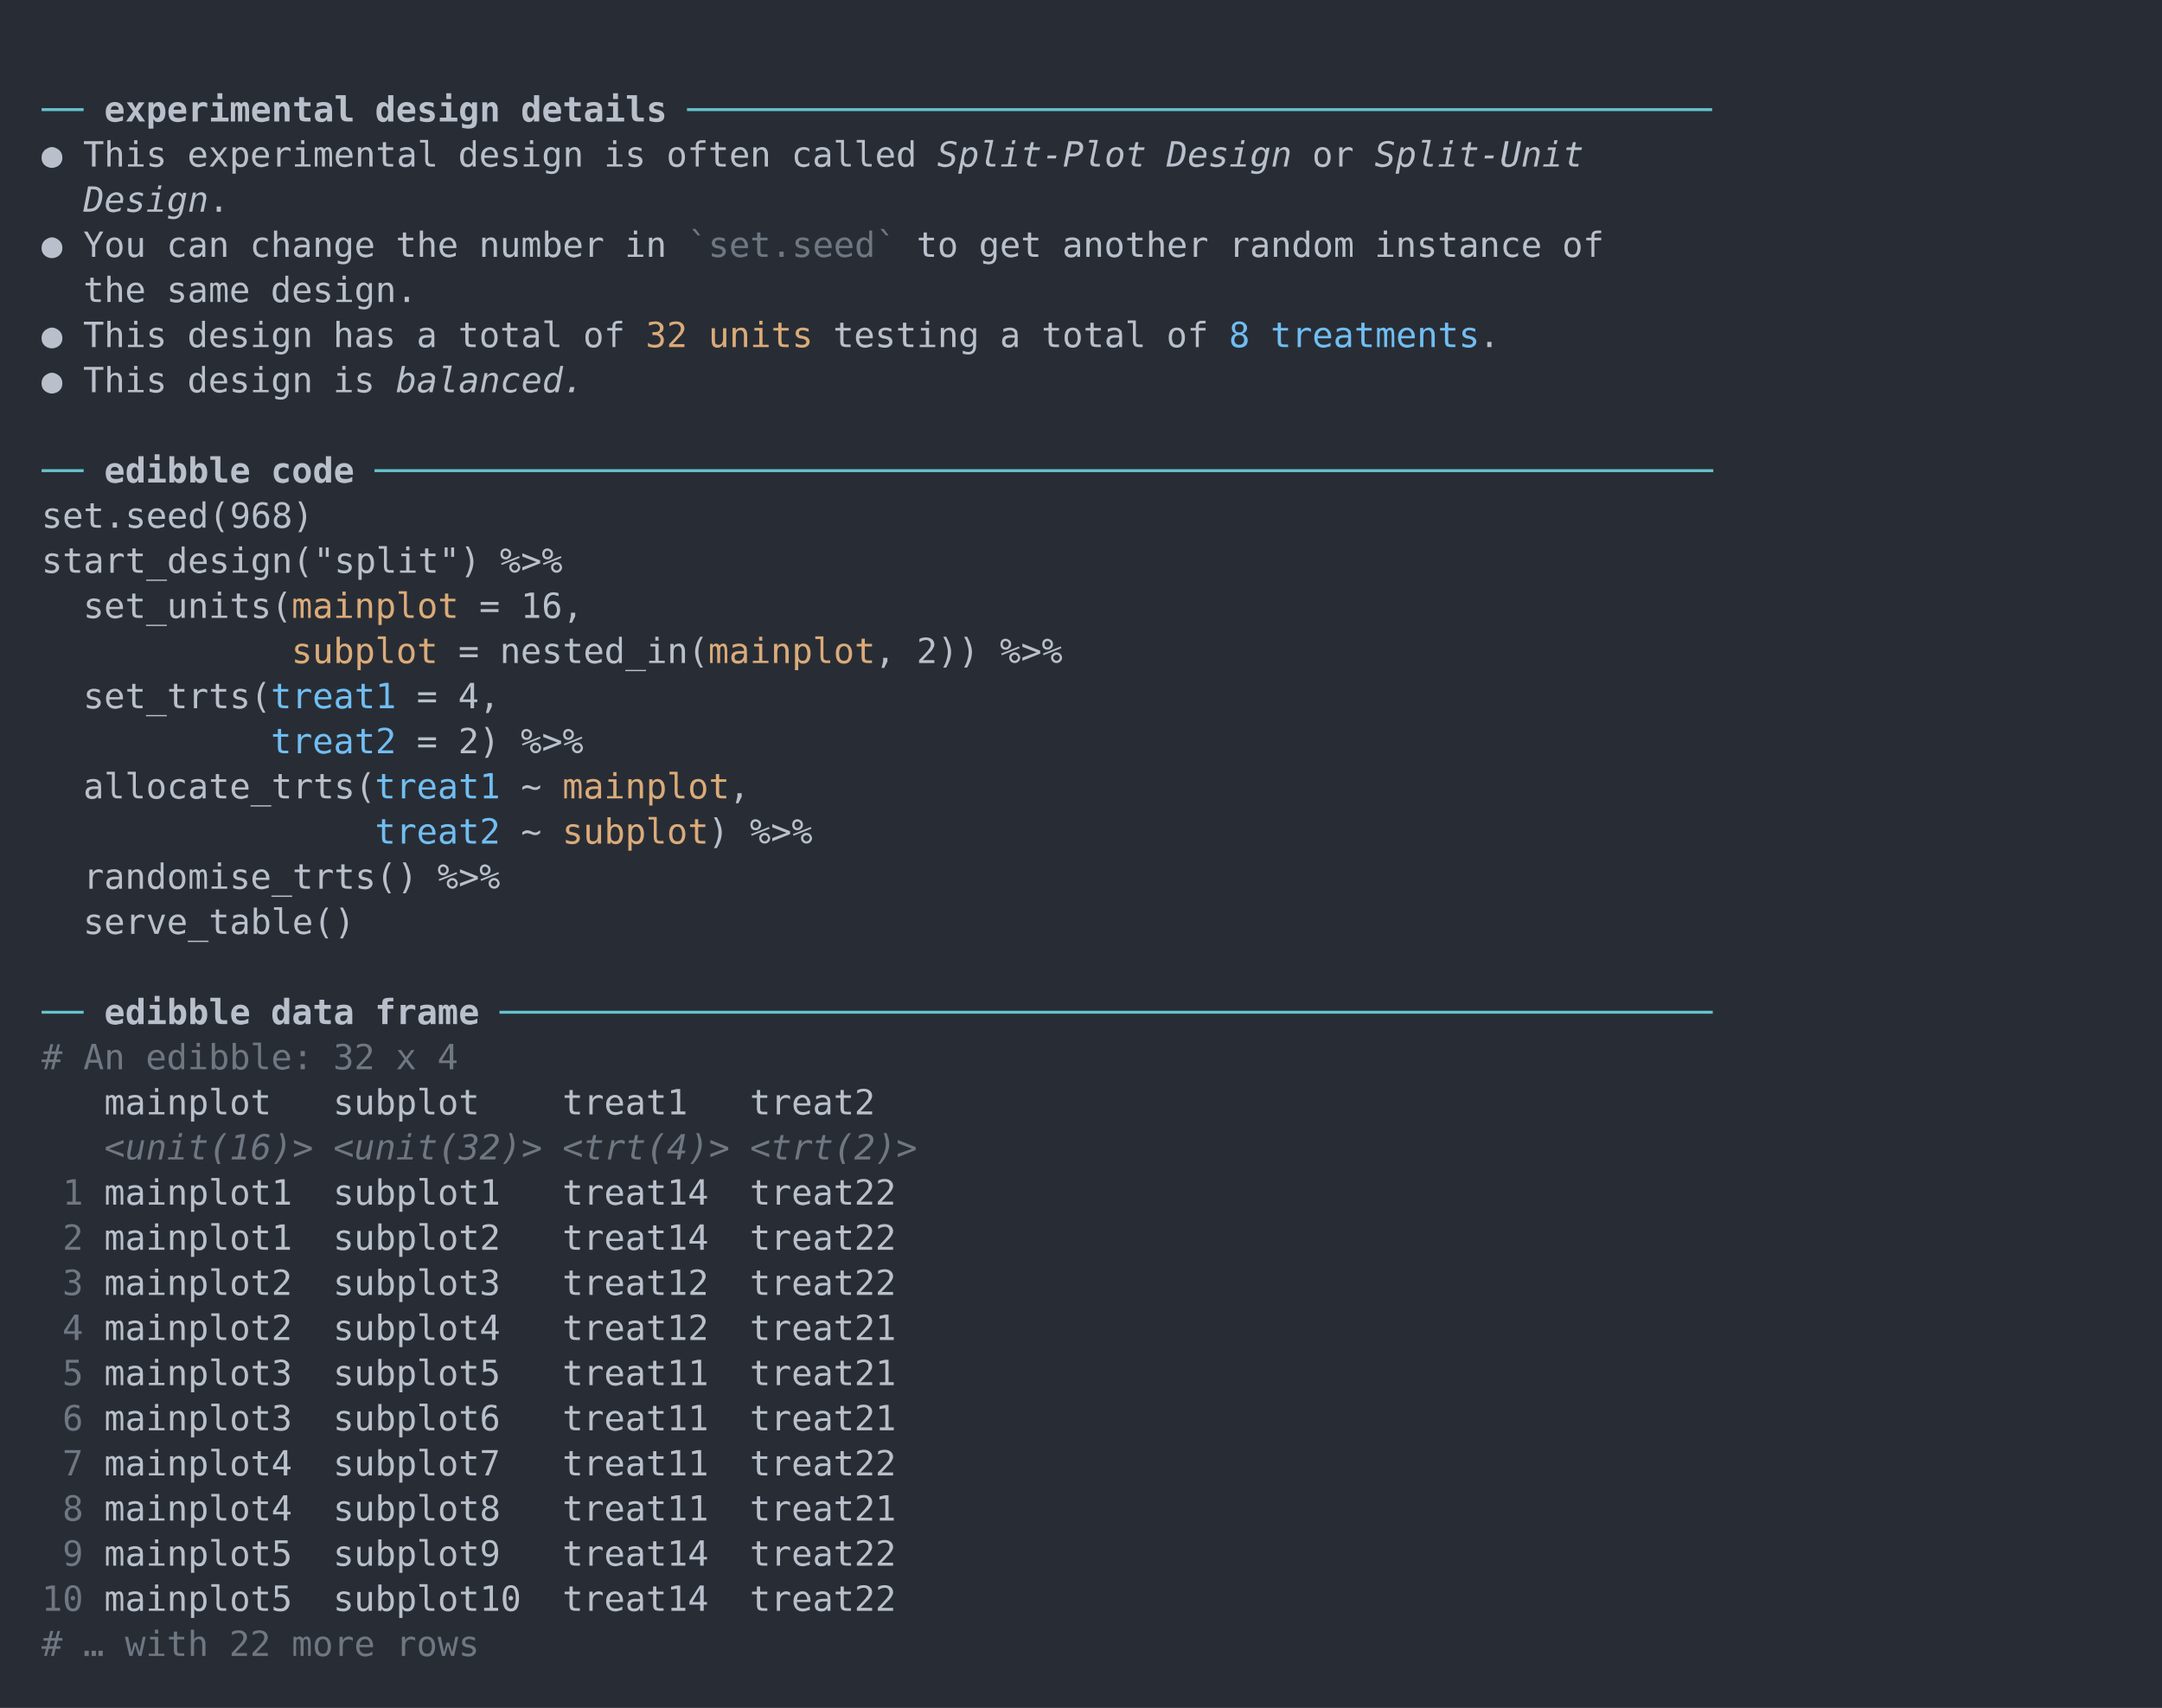
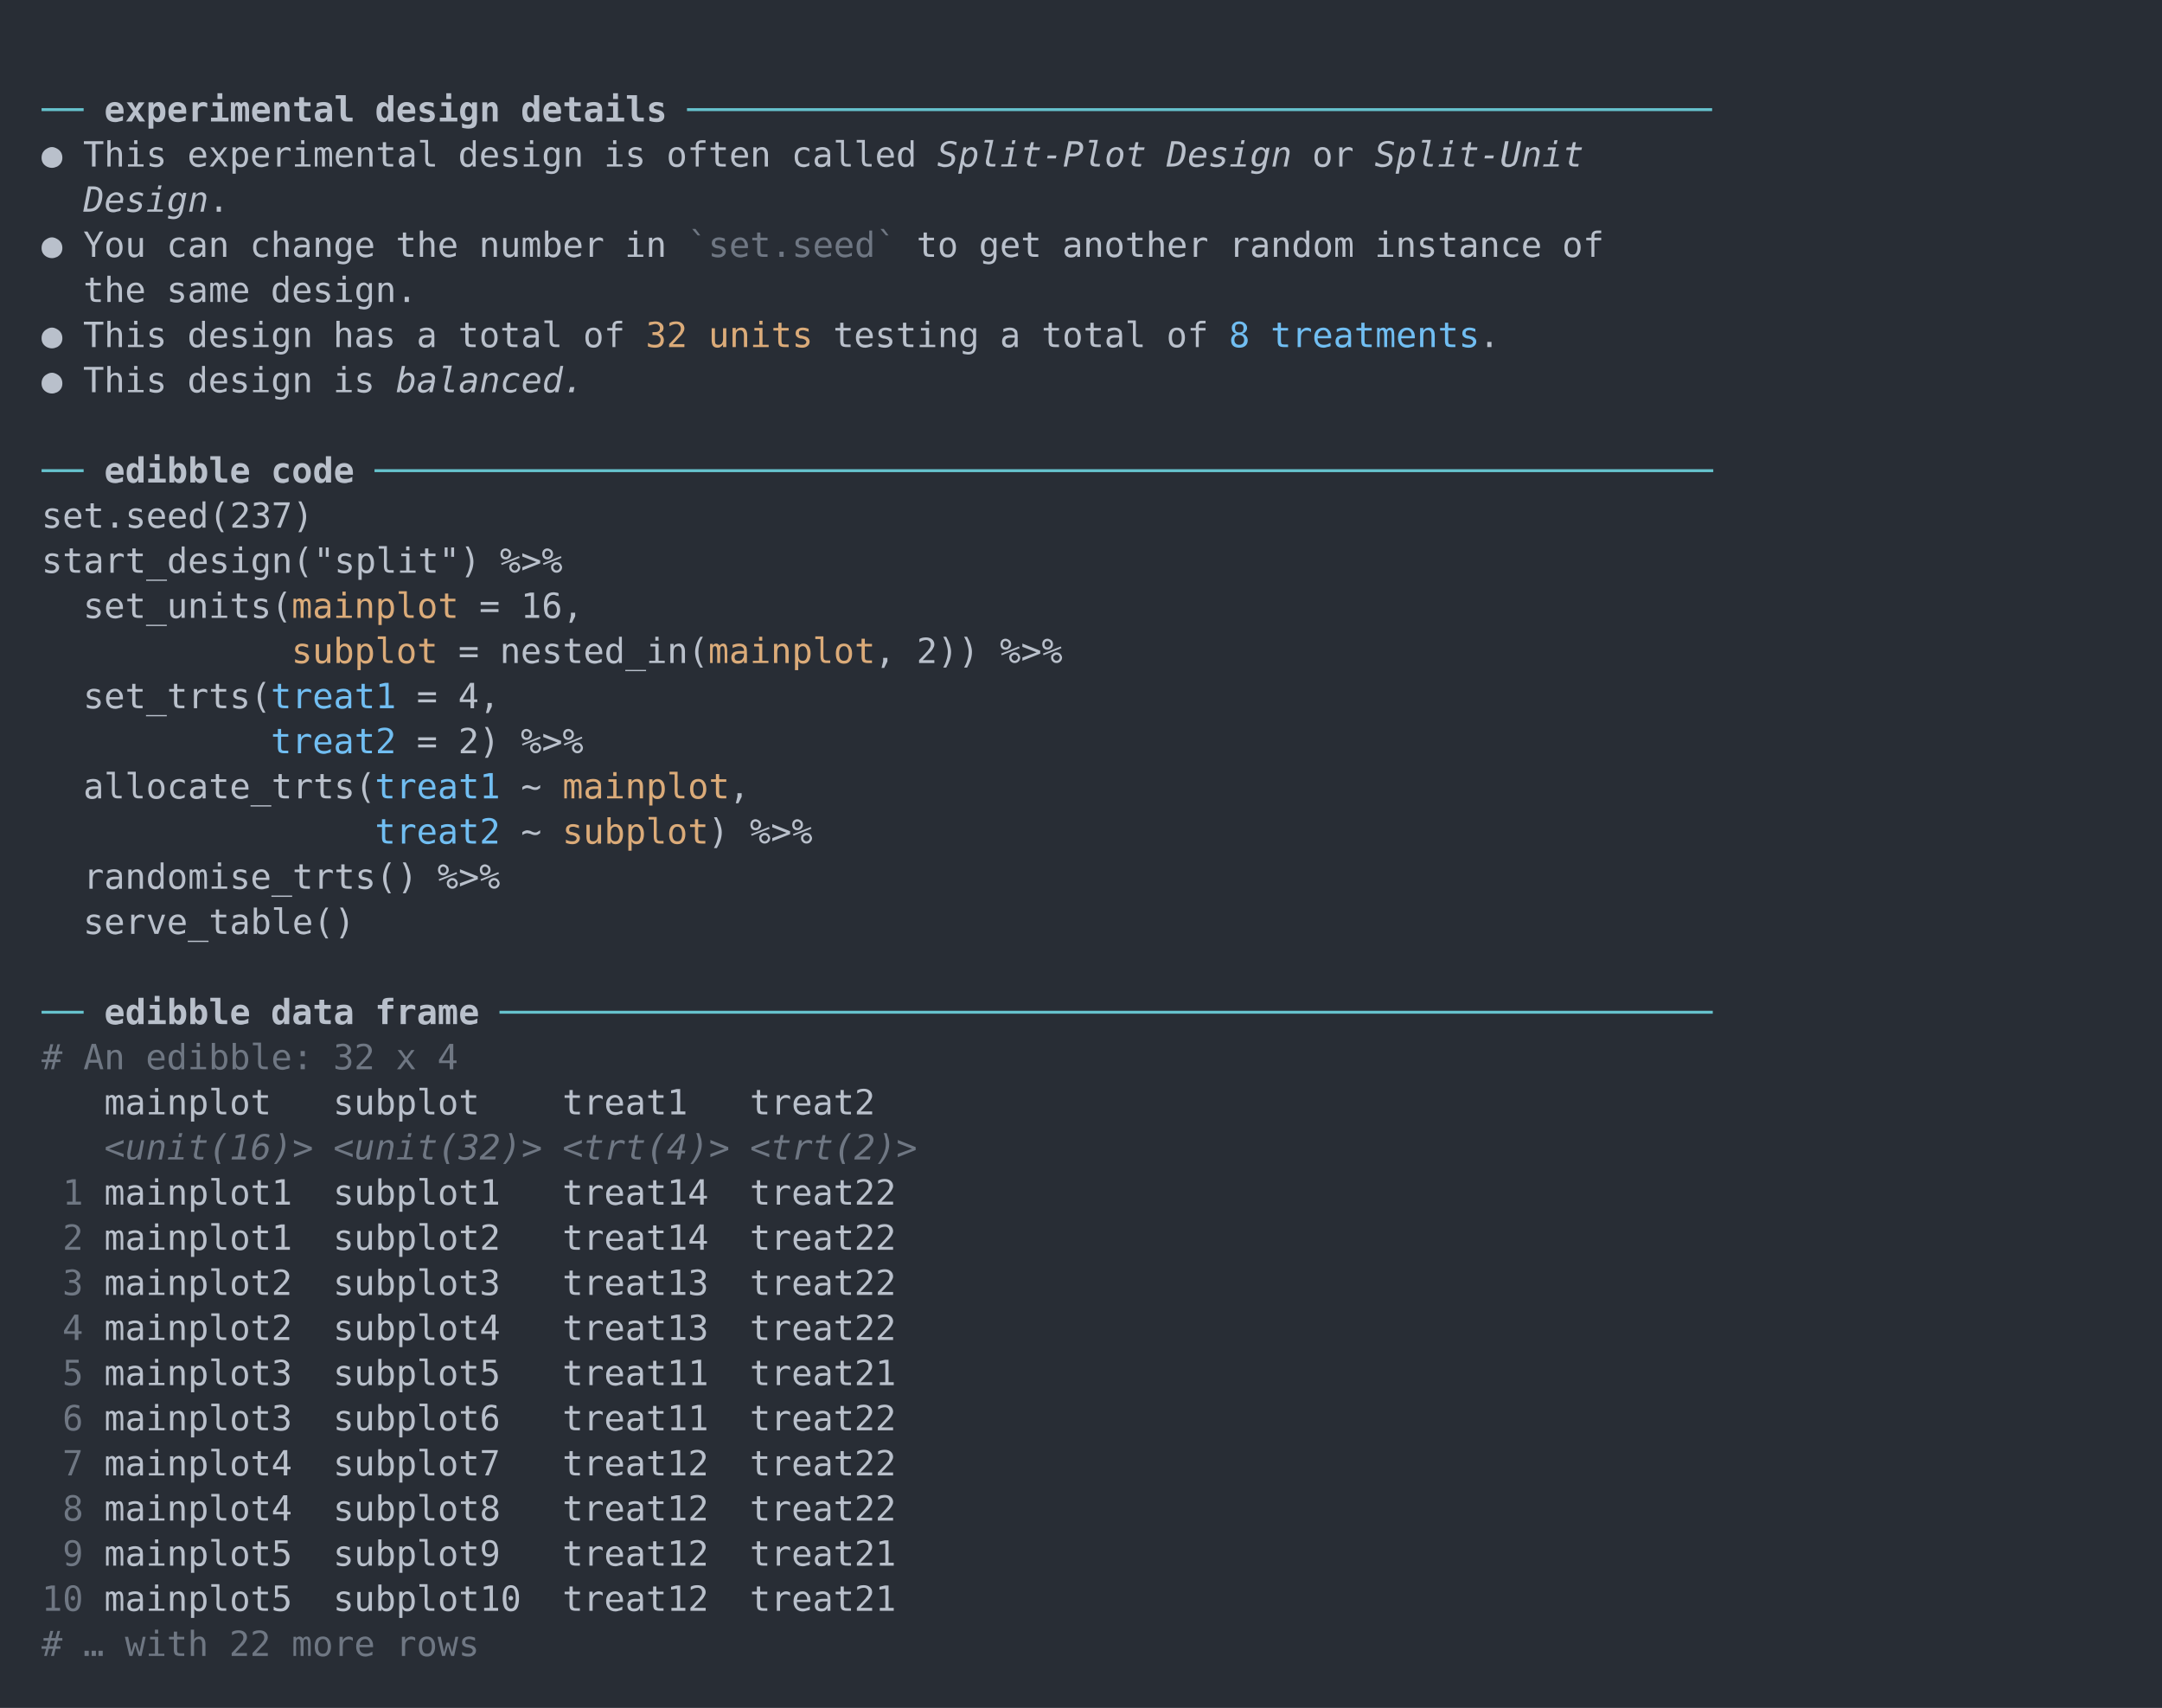
<svg xmlns="http://www.w3.org/2000/svg" xmlns:xlink="http://www.w3.org/1999/xlink" width="1040" height="821.56">
  <rect width="1040" height="821.56" rx="0" ry="0" class="a" />
  <svg height="781.56" viewBox="0 0 100 78.156" width="1000" x="20" y="20">
    <style>.a{fill:rgb(40,45,53)}.b{font-family:'Fira Code',Monaco,Consolas,Menlo,'Bitstream Vera Sans Mono','Powerline Symbols',monospace}.c{fill:transparent}.d{fill:rgb(102,194,205);white-space:pre}.e{fill:rgb(185,192,203);font-weight:bold;white-space:pre}.f{fill:rgb(185,192,203);white-space:pre}.g{fill:rgb(185,192,203);font-style:italic;white-space:pre}.h{fill:rgb(111,119,131);white-space:pre}.i{fill:rgb(219,171,121);white-space:pre}.j{fill:rgb(113,190,242);white-space:pre}.k{fill:rgb(111,119,131);font-style:italic;white-space:pre}</style>
    <g font-family="'Fira Code',Monaco,Consolas,Menlo,'Bitstream Vera Sans Mono','Powerline Symbols',monospace" font-size="1.67" class="b">
      <defs>
        <symbol id="a">
          <rect height="37" width="100" x="0" y="0" class="c" />
        </symbol>
      </defs>
      <rect height="78.156" width="100" class="a" />
      <svg x="0" y="0" width="100">
        <svg x="0">
          <use xlink:href="#a" />
          <text x="0" y="3.841" class="d">──</text>
          <text x="3.006" y="3.841" class="e">experimental</text>
          <text x="16.032" y="3.841" class="e">design</text>
          <text x="23.046" y="3.841" class="e">details</text>
          <text x="31.062" y="3.841" class="d">─────────────────────────────────────────────────</text>
          <text x="0" y="6.012" class="f">●</text>
          <text x="2.004" y="6.012" class="f">This</text>
          <text x="7.014" y="6.012" class="f">experimental</text>
          <text x="20.04" y="6.012" class="f">design</text>
          <text x="27.054" y="6.012" class="f">is</text>
          <text x="30.06" y="6.012" class="f">often</text>
          <text x="36.072" y="6.012" class="f">called</text>
          <text x="43.086" y="6.012" class="g">Split-Plot</text>
          <text x="54.108" y="6.012" class="g">Design</text>
          <text x="61.122" y="6.012" class="f">or</text>
          <text x="64.128" y="6.012" class="g">Split-Unit</text>
          <text x="2.004" y="8.183" class="g">Design</text>
          <text x="8.016" y="8.183" class="f">.</text>
          <text x="0" y="10.354" class="f">●</text>
          <text x="2.004" y="10.354" class="f">You</text>
          <text x="6.012" y="10.354" class="f">can</text>
          <text x="10.02" y="10.354" class="f">change</text>
          <text x="17.034" y="10.354" class="f">the</text>
          <text x="21.042" y="10.354" class="f">number</text>
          <text x="28.056" y="10.354" class="f">in</text>0<text x="31.062" y="10.354" class="h">`set.seed`</text>
          <text x="42.084" y="10.354" class="f">to</text>
          <text x="45.09" y="10.354" class="f">get</text>
          <text x="49.098" y="10.354" class="f">another</text>
          <text x="57.114" y="10.354" class="f">random</text>
          <text x="64.128" y="10.354" class="f">instance</text>
          <text x="73.146" y="10.354" class="f">of</text>
          <text x="2.004" y="12.525" class="f">the</text>
          <text x="6.012" y="12.525" class="f">same</text>
          <text x="11.022" y="12.525" class="f">design.</text>
          <text x="0" y="14.696" class="f">●</text>
          <text x="2.004" y="14.696" class="f">This</text>
          <text x="7.014" y="14.696" class="f">design</text>
          <text x="14.028" y="14.696" class="f">has</text>
          <text x="18.036" y="14.696" class="f">a</text>
          <text x="20.04" y="14.696" class="f">total</text>
          <text x="26.052" y="14.696" class="f">of</text>0<text x="29.058" y="14.696" class="i">32 units</text>
          <text x="38.076" y="14.696" class="f">testing</text>
          <text x="46.092" y="14.696" class="f">a</text>
          <text x="48.096" y="14.696" class="f">total</text>
          <text x="54.108" y="14.696" class="f">of</text>
          <text x="57.114" y="14.696" class="j">8</text>
          <text x="59.118" y="14.696" class="j">treatments</text>
          <text x="69.138" y="14.696" class="f">.</text>
          <text x="0" y="16.867" class="f">●</text>
          <text x="2.004" y="16.867" class="f">This</text>
          <text x="7.014" y="16.867" class="f">design</text>
          <text x="14.028" y="16.867" class="f">is</text>
          <text x="17.034" y="16.867" class="g">balanced.</text>
          <text x="0" y="21.209" class="d">──</text>
          <text x="3.006" y="21.209" class="e">edibble</text>
          <text x="11.022" y="21.209" class="e">code</text>
          <text x="16.032" y="21.209" class="d">────────────────────────────────────────────────────────────────</text>
-           <text x="0" y="23.38" class="f">set.seed(968)</text>
+           <text x="0" y="23.38" class="f">set.seed(237)</text>
          <text x="0" y="25.551" class="f">start_design("split")</text>
          <text x="22.044" y="25.551" class="f">%&gt;%</text>
          <text x="2.004" y="27.722" class="f">set_units(</text>0<text x="12.024" y="27.722" class="i">mainplot</text>
          <text x="21.042" y="27.722" class="f">=</text>
          <text x="23.046" y="27.722" class="f">16,</text>0<text x="12.024" y="29.893" class="i">subplot</text>
          <text x="20.04" y="29.893" class="f">=</text>
          <text x="22.044" y="29.893" class="f">nested_in(</text>0<text x="32.064" y="29.893" class="i">mainplot</text>
          <text x="40.08" y="29.893" class="f">,</text>
          <text x="42.084" y="29.893" class="f">2))</text>
          <text x="46.092" y="29.893" class="f">%&gt;%</text>
          <text x="2.004" y="32.064" class="f">set_trts(</text>
          <text x="11.022" y="32.064" class="j">treat1</text>
          <text x="18.036" y="32.064" class="f">=</text>
          <text x="20.04" y="32.064" class="f">4,</text>
          <text x="11.022" y="34.235" class="j">treat2</text>
          <text x="18.036" y="34.235" class="f">=</text>
          <text x="20.04" y="34.235" class="f">2)</text>
          <text x="23.046" y="34.235" class="f">%&gt;%</text>
          <text x="2.004" y="36.406" class="f">allocate_trts(</text>
          <text x="16.032" y="36.406" class="j">treat1</text>
          <text x="23.046" y="36.406" class="f">~</text>0<text x="25.05" y="36.406" class="i">mainplot</text>
          <text x="33.066" y="36.406" class="f">,</text>
          <text x="16.032" y="38.577" class="j">treat2</text>
          <text x="23.046" y="38.577" class="f">~</text>0<text x="25.05" y="38.577" class="i">subplot</text>
          <text x="32.064" y="38.577" class="f">)</text>
          <text x="34.068" y="38.577" class="f">%&gt;%</text>
          <text x="2.004" y="40.748" class="f">randomise_trts()</text>
          <text x="19.038" y="40.748" class="f">%&gt;%</text>
          <text x="2.004" y="42.919" class="f">serve_table()</text>
          <text x="0" y="47.261" class="d">──</text>
          <text x="3.006" y="47.261" class="e">edibble</text>
          <text x="11.022" y="47.261" class="e">data</text>
          <text x="16.032" y="47.261" class="e">frame</text>
          <text x="22.044" y="47.261" class="d">──────────────────────────────────────────────────────────</text>
          <text x="0" y="49.432" class="h">#</text>
          <text x="2.004" y="49.432" class="h">An</text>
          <text x="5.01" y="49.432" class="h">edibble:</text>
          <text x="14.028" y="49.432" class="h">32</text>
          <text x="17.034" y="49.432" class="h">x</text>
          <text x="19.038" y="49.432" class="h">4</text>
          <text x="3.006" y="51.603" class="f">mainplot</text>
          <text x="14.028" y="51.603" class="f">subplot</text>
          <text x="25.05" y="51.603" class="f">treat1</text>
          <text x="34.068" y="51.603" class="f">treat2</text>
          <text x="3.006" y="53.774" class="k">&lt;unit(16)&gt;</text>
          <text x="14.028" y="53.774" class="k">&lt;unit(32)&gt;</text>
          <text x="25.05" y="53.774" class="k">&lt;trt(4)&gt;</text>
          <text x="34.068" y="53.774" class="k">&lt;trt(2)&gt;</text>
          <text x="1.002" y="55.945" class="h">1</text>
          <text x="3.006" y="55.945" class="f">mainplot1</text>
          <text x="14.028" y="55.945" class="f">subplot1</text>
          <text x="25.05" y="55.945" class="f">treat14</text>
          <text x="34.068" y="55.945" class="f">treat22</text>
          <text x="1.002" y="58.116" class="h">2</text>
          <text x="3.006" y="58.116" class="f">mainplot1</text>
          <text x="14.028" y="58.116" class="f">subplot2</text>
          <text x="25.05" y="58.116" class="f">treat14</text>
          <text x="34.068" y="58.116" class="f">treat22</text>
          <text x="1.002" y="60.287" class="h">3</text>
          <text x="3.006" y="60.287" class="f">mainplot2</text>
          <text x="14.028" y="60.287" class="f">subplot3</text>
-           <text x="25.05" y="60.287" class="f">treat12</text>
+           <text x="25.05" y="60.287" class="f">treat13</text>
          <text x="34.068" y="60.287" class="f">treat22</text>
          <text x="1.002" y="62.458" class="h">4</text>
          <text x="3.006" y="62.458" class="f">mainplot2</text>
          <text x="14.028" y="62.458" class="f">subplot4</text>
-           <text x="25.05" y="62.458" class="f">treat12</text>
-           <text x="34.068" y="62.458" class="f">treat21</text>
+           <text x="25.05" y="62.458" class="f">treat13</text>
+           <text x="34.068" y="62.458" class="f">treat22</text>
          <text x="1.002" y="64.629" class="h">5</text>
          <text x="3.006" y="64.629" class="f">mainplot3</text>
          <text x="14.028" y="64.629" class="f">subplot5</text>
          <text x="25.05" y="64.629" class="f">treat11</text>
          <text x="34.068" y="64.629" class="f">treat21</text>
          <text x="1.002" y="66.8" class="h">6</text>
          <text x="3.006" y="66.8" class="f">mainplot3</text>
          <text x="14.028" y="66.8" class="f">subplot6</text>
          <text x="25.05" y="66.8" class="f">treat11</text>
-           <text x="34.068" y="66.8" class="f">treat21</text>
+           <text x="34.068" y="66.8" class="f">treat22</text>
          <text x="1.002" y="68.971" class="h">7</text>
          <text x="3.006" y="68.971" class="f">mainplot4</text>
          <text x="14.028" y="68.971" class="f">subplot7</text>
-           <text x="25.05" y="68.971" class="f">treat11</text>
+           <text x="25.05" y="68.971" class="f">treat12</text>
          <text x="34.068" y="68.971" class="f">treat22</text>
          <text x="1.002" y="71.142" class="h">8</text>
          <text x="3.006" y="71.142" class="f">mainplot4</text>
          <text x="14.028" y="71.142" class="f">subplot8</text>
-           <text x="25.05" y="71.142" class="f">treat11</text>
-           <text x="34.068" y="71.142" class="f">treat21</text>
+           <text x="25.05" y="71.142" class="f">treat12</text>
+           <text x="34.068" y="71.142" class="f">treat22</text>
          <text x="1.002" y="73.313" class="h">9</text>
          <text x="3.006" y="73.313" class="f">mainplot5</text>
          <text x="14.028" y="73.313" class="f">subplot9</text>
-           <text x="25.05" y="73.313" class="f">treat14</text>
-           <text x="34.068" y="73.313" class="f">treat22</text>
+           <text x="25.05" y="73.313" class="f">treat12</text>
+           <text x="34.068" y="73.313" class="f">treat21</text>
          <text x="0" y="75.484" class="h">10</text>
          <text x="3.006" y="75.484" class="f">mainplot5</text>
          <text x="14.028" y="75.484" class="f">subplot10</text>
-           <text x="25.05" y="75.484" class="f">treat14</text>
-           <text x="34.068" y="75.484" class="f">treat22</text>
+           <text x="25.05" y="75.484" class="f">treat12</text>
+           <text x="34.068" y="75.484" class="f">treat21</text>
          <text x="0" y="77.655" class="h">#</text>
          <text x="2.004" y="77.655" class="h">…</text>
          <text x="4.008" y="77.655" class="h">with</text>
          <text x="9.018" y="77.655" class="h">22</text>
          <text x="12.024" y="77.655" class="h">more</text>
          <text x="17.034" y="77.655" class="h">rows</text>
        </svg>
      </svg>
    </g>
  </svg>
</svg>
